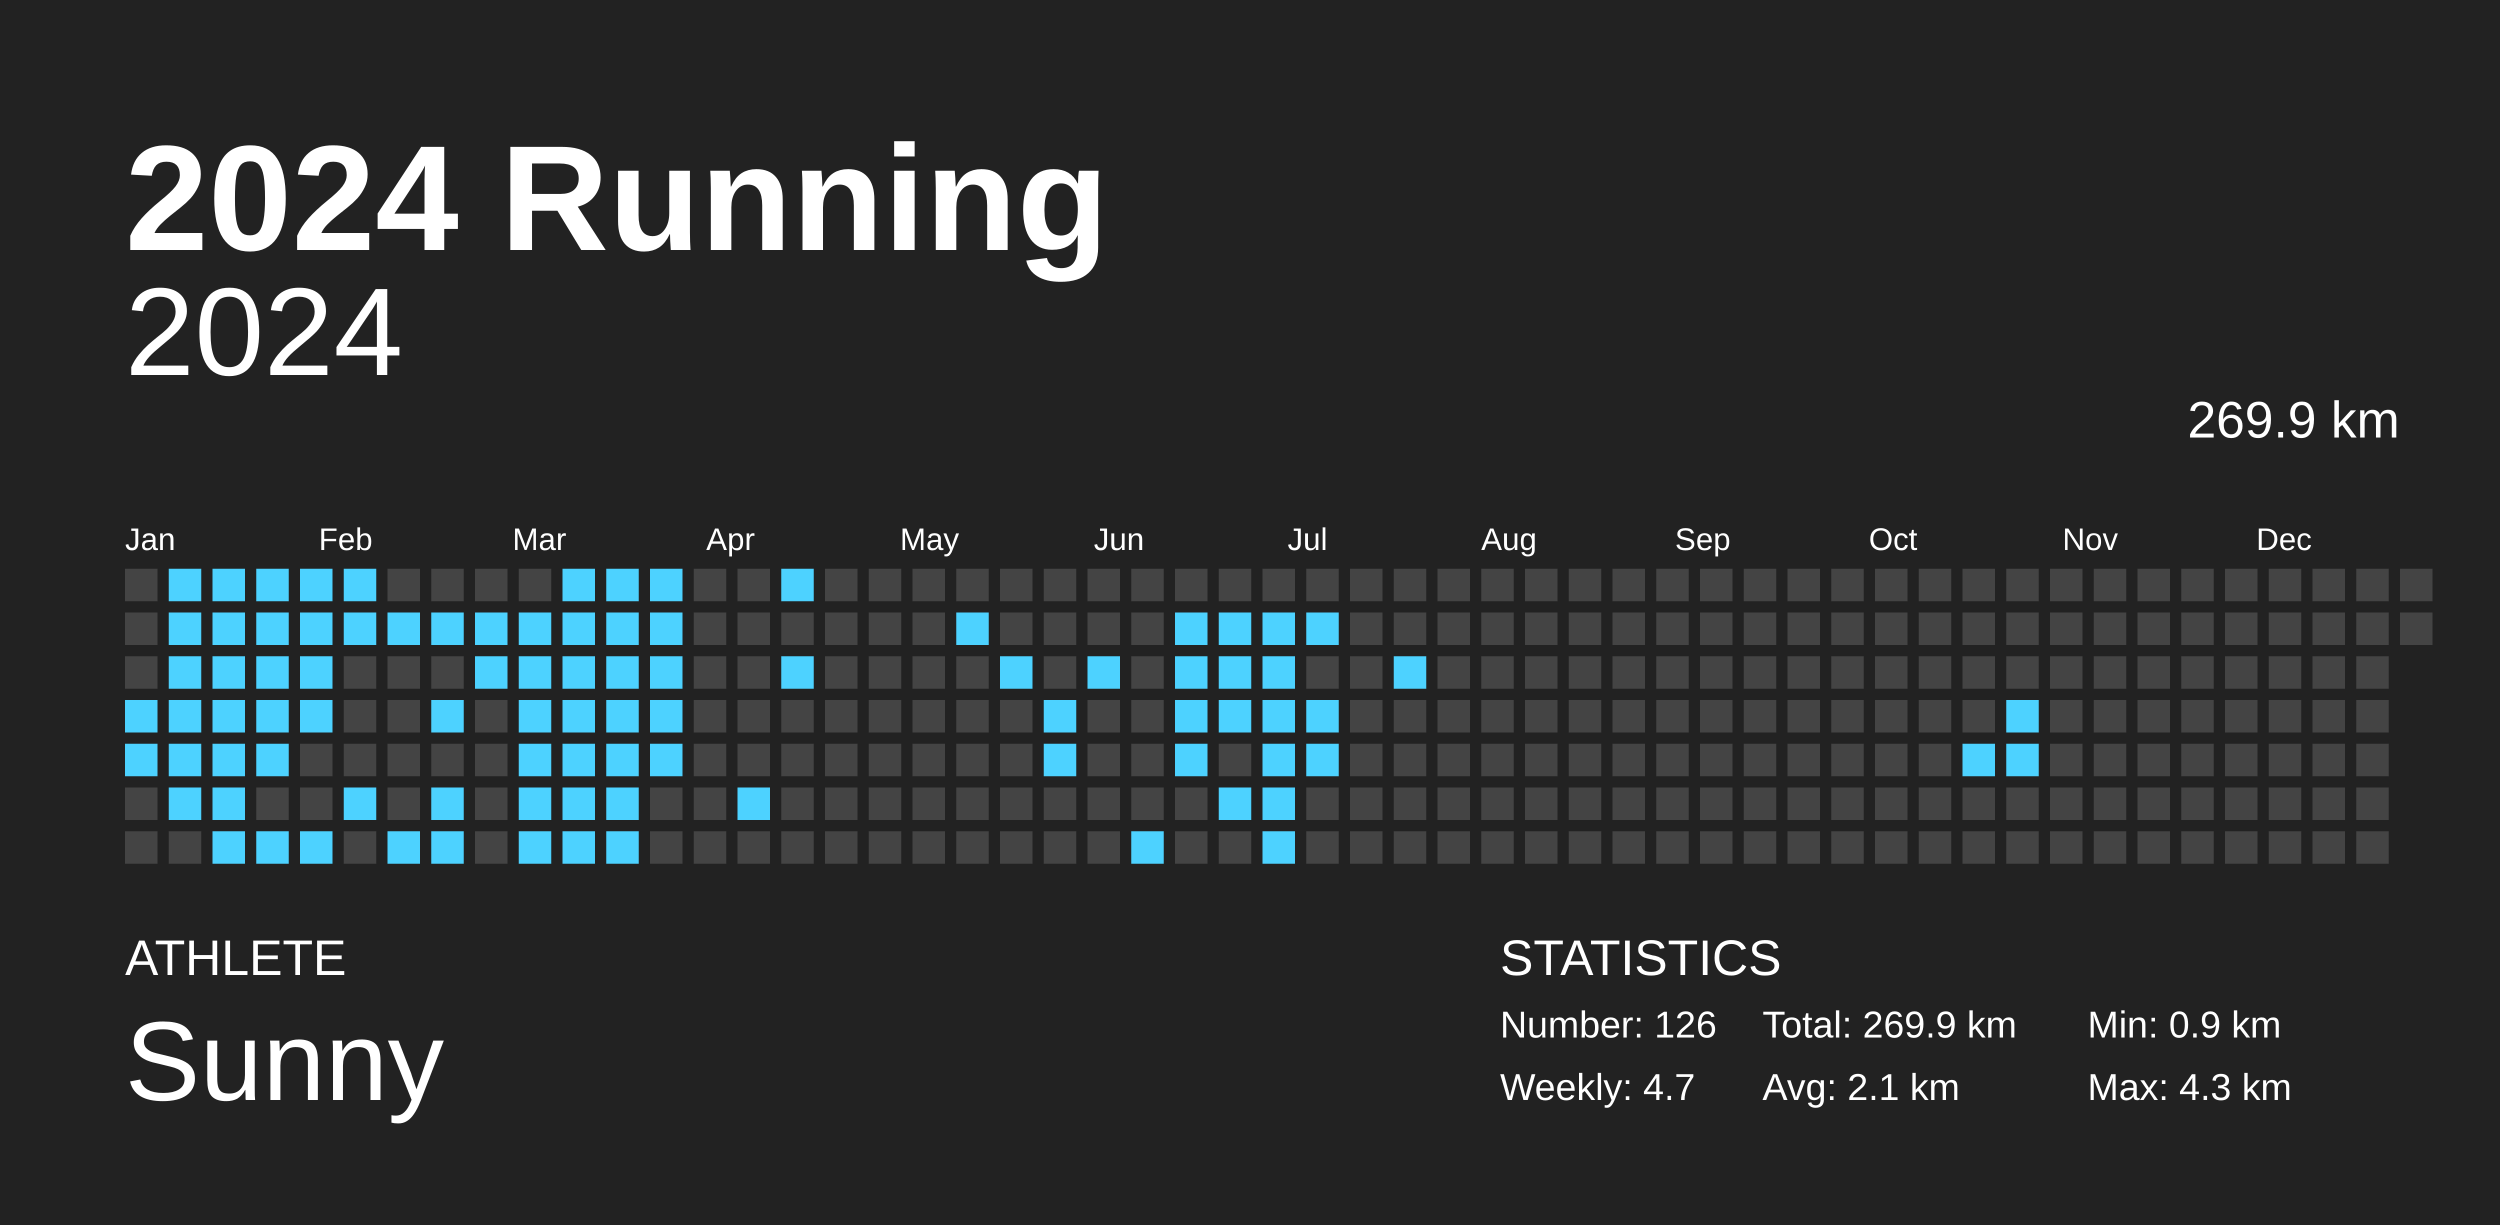
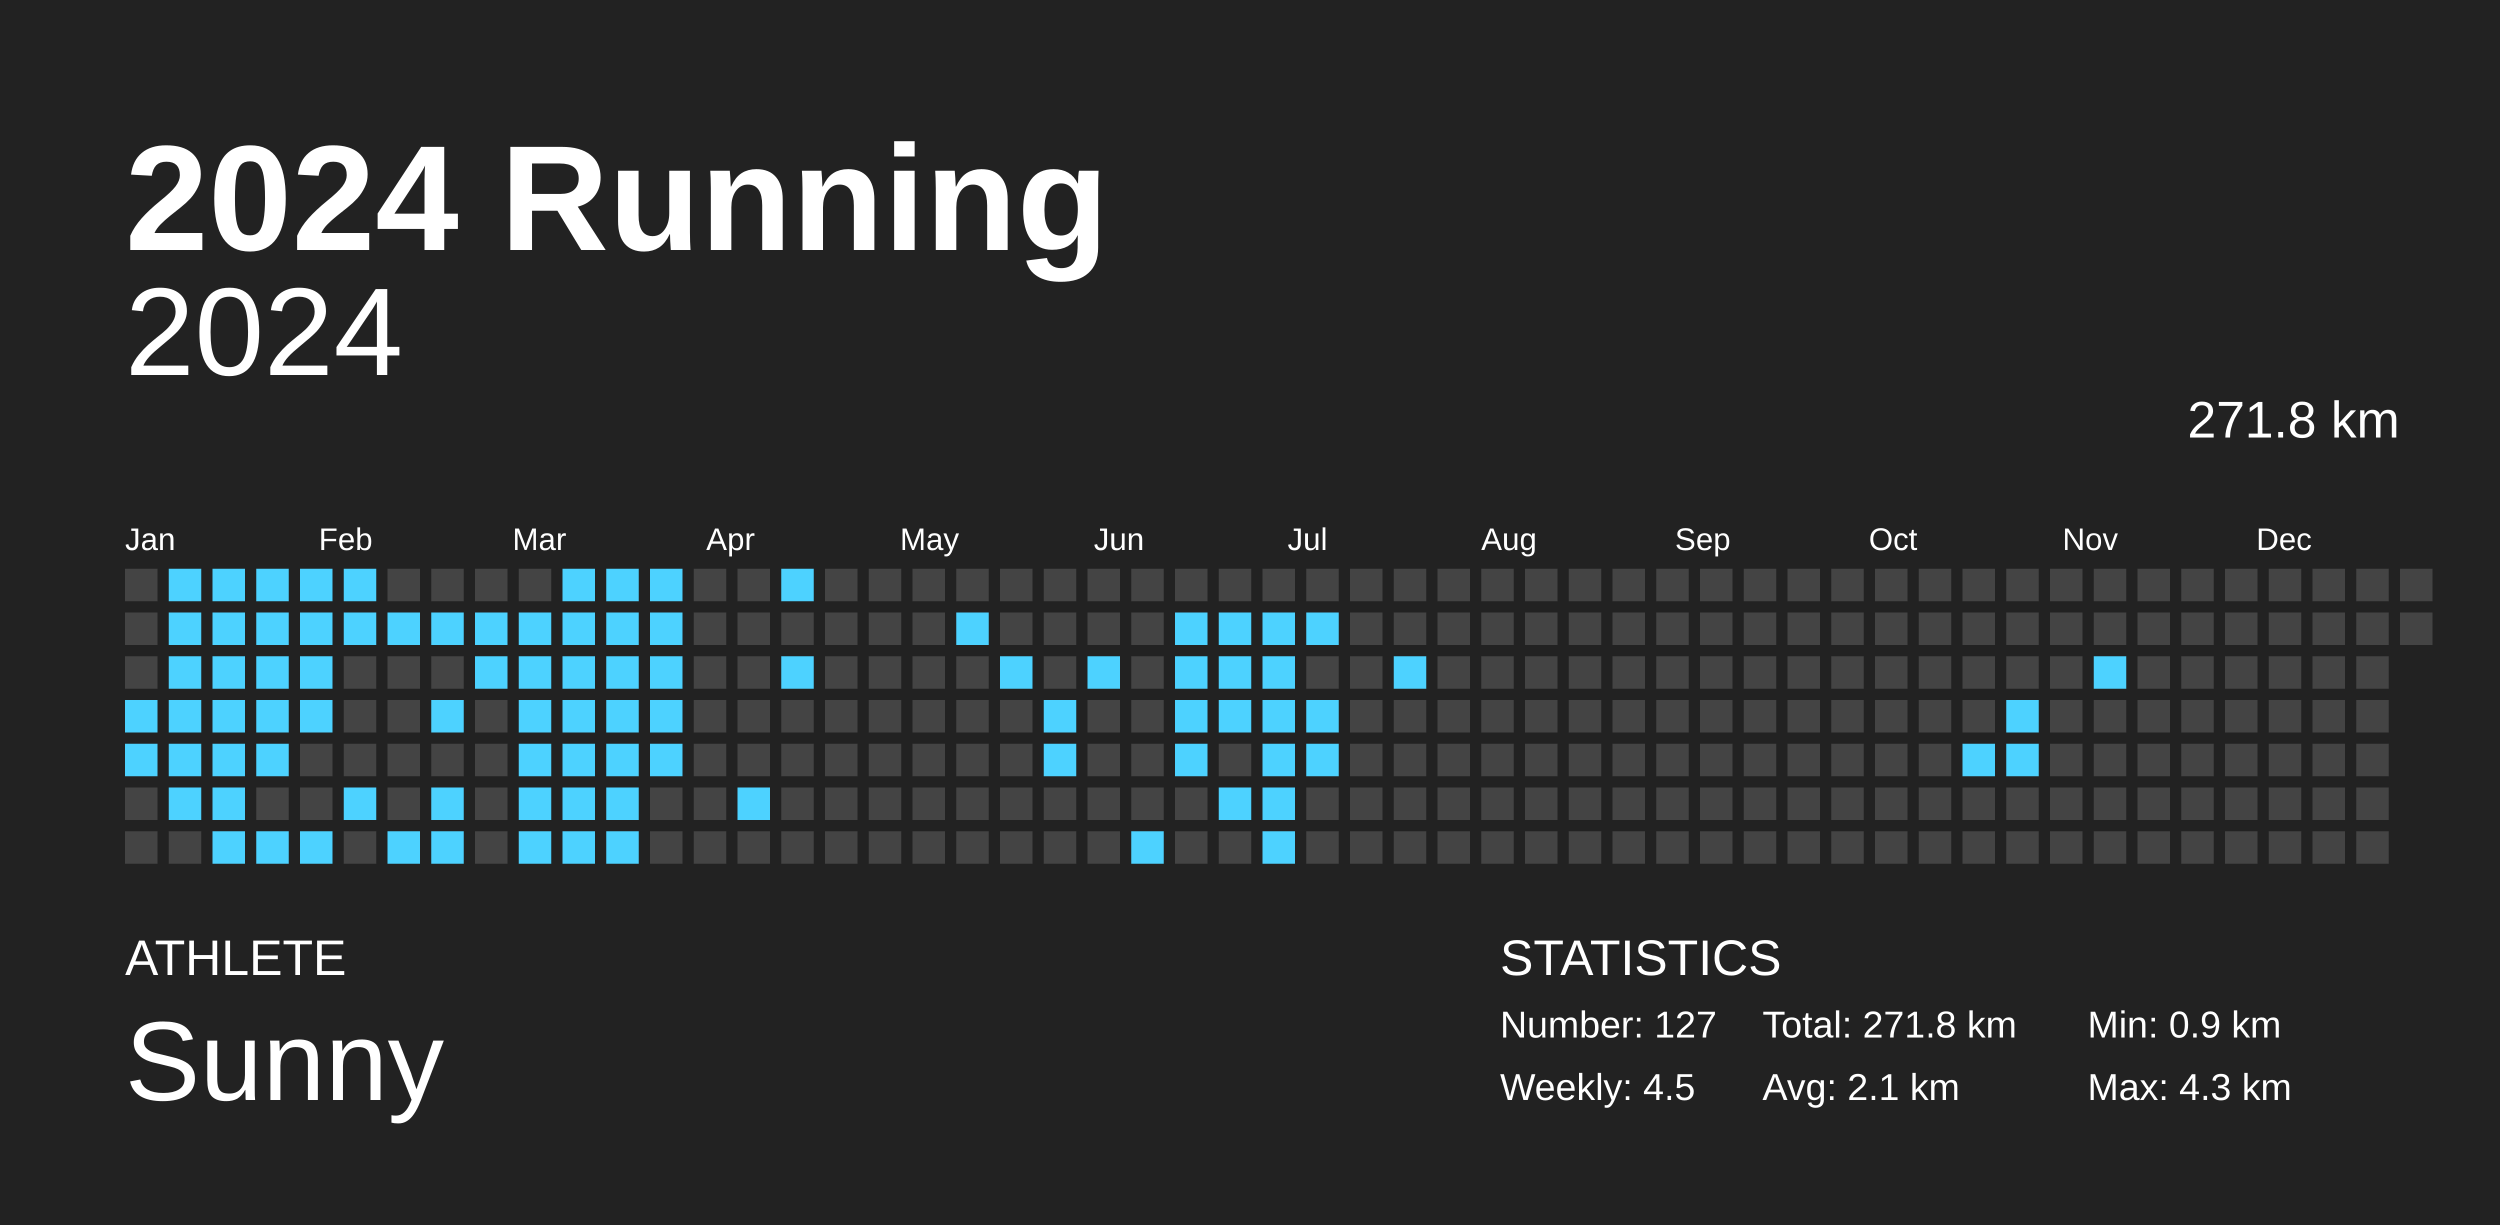
<svg xmlns="http://www.w3.org/2000/svg" baseProfile="full" height="98mm" version="1.1" viewBox="0,0,200,98" width="200mm">
  <defs />
  <rect fill="#222222" height="98" width="200" x="0" y="0" />
  <text fill="#FFFFFF" style="font-size:12px; font-family:Arial; font-weight:bold;" x="10" y="20">2024 Running</text>
  <text fill="#FFFFFF" style="font-size:4px; font-family:Arial" x="10" y="78">ATHLETE</text>
  <text fill="#FFFFFF" style="font-size:9px; font-family:Arial" x="10" y="88">Sunny</text>
  <text fill="#FFFFFF" style="font-size:4px; font-family:Arial" x="120" y="78">STATISTICS</text>
-   <text fill="#FFFFFF" style="font-size:3px; font-family:Arial" x="120" y="83">Number: 126</text>
-   <text fill="#FFFFFF" style="font-size:3px; font-family:Arial" x="120" y="88">Weekly: 4.7</text>
-   <text fill="#FFFFFF" style="font-size:3px; font-family:Arial" x="141" y="83">Total: 269.9 km</text>
+   <text fill="#FFFFFF" style="font-size:3px; font-family:Arial" x="120" y="83">Number: 127</text>
+   <text fill="#FFFFFF" style="font-size:3px; font-family:Arial" x="120" y="88">Weekly: 4.5</text>
+   <text fill="#FFFFFF" style="font-size:3px; font-family:Arial" x="141" y="83">Total: 271.8 km</text>
  <text fill="#FFFFFF" style="font-size:3px; font-family:Arial" x="141" y="88">Avg: 2.1 km</text>
  <text fill="#FFFFFF" style="font-size:3px; font-family:Arial" x="167" y="83">Min: 0.9 km</text>
  <text fill="#FFFFFF" style="font-size:3px; font-family:Arial" x="167" y="88">Max: 4.3 km</text>
  <text alignment-baseline="hanging" fill="#FFFFFF" style="font-size:10.0px; font-family:Arial;" x="10" y="30">2024</text>
-   <text alignment-baseline="hanging" fill="#FFFFFF" style="font-size:4.125px; font-family:Arial;" x="175" y="35">269.9 km</text>
+   <text alignment-baseline="hanging" fill="#FFFFFF" style="font-size:4.125px; font-family:Arial;" x="175" y="35">271.8 km</text>
  <text fill="#FFFFFF" style="font-size:2.5px; font-family:Arial" x="10.0" y="44">Jan</text>
  <text fill="#FFFFFF" style="font-size:2.5px; font-family:Arial" x="25.5" y="44">Feb</text>
  <text fill="#FFFFFF" style="font-size:2.5px; font-family:Arial" x="41.0" y="44">Mar</text>
  <text fill="#FFFFFF" style="font-size:2.5px; font-family:Arial" x="56.5" y="44">Apr</text>
  <text fill="#FFFFFF" style="font-size:2.5px; font-family:Arial" x="72.0" y="44">May</text>
  <text fill="#FFFFFF" style="font-size:2.5px; font-family:Arial" x="87.5" y="44">Jun</text>
  <text fill="#FFFFFF" style="font-size:2.5px; font-family:Arial" x="103.0" y="44">Jul</text>
  <text fill="#FFFFFF" style="font-size:2.5px; font-family:Arial" x="118.5" y="44">Aug</text>
  <text fill="#FFFFFF" style="font-size:2.5px; font-family:Arial" x="134.0" y="44">Sep</text>
  <text fill="#FFFFFF" style="font-size:2.5px; font-family:Arial" x="149.5" y="44">Oct</text>
  <text fill="#FFFFFF" style="font-size:2.5px; font-family:Arial" x="165.0" y="44">Nov</text>
  <text fill="#FFFFFF" style="font-size:2.5px; font-family:Arial" x="180.5" y="44">Dec</text>
  <rect fill="#444444" height="2.6" width="2.6" x="10.0" y="45.5" />
  <rect fill="#444444" height="2.6" width="2.6" x="10.0" y="49.0" />
  <rect fill="#444444" height="2.6" width="2.6" x="10.0" y="52.5" />
  <rect fill="#4dd2ff" height="2.6" width="2.6" x="10.0" y="56.0" />
  <rect fill="#4dd2ff" height="2.6" width="2.6" x="10.0" y="59.5" />
  <rect fill="#444444" height="2.6" width="2.6" x="10.0" y="63.0" />
  <rect fill="#444444" height="2.6" width="2.6" x="10.0" y="66.5" />
  <rect fill="#4dd2ff" height="2.6" width="2.6" x="13.5" y="45.5" />
  <rect fill="#4dd2ff" height="2.6" width="2.6" x="13.5" y="49.0" />
  <rect fill="#4dd2ff" height="2.6" width="2.6" x="13.5" y="52.5" />
  <rect fill="#4dd2ff" height="2.6" width="2.6" x="13.5" y="56.0" />
  <rect fill="#4dd2ff" height="2.6" width="2.6" x="13.5" y="59.5" />
  <rect fill="#4dd2ff" height="2.6" width="2.6" x="13.5" y="63.0" />
  <rect fill="#444444" height="2.6" width="2.6" x="13.5" y="66.5" />
  <rect fill="#4dd2ff" height="2.6" width="2.6" x="17.0" y="45.5" />
  <rect fill="#4dd2ff" height="2.6" width="2.6" x="17.0" y="49.0" />
  <rect fill="#4dd2ff" height="2.6" width="2.6" x="17.0" y="52.5" />
  <rect fill="#4dd2ff" height="2.6" width="2.6" x="17.0" y="56.0" />
  <rect fill="#4dd2ff" height="2.6" width="2.6" x="17.0" y="59.5" />
  <rect fill="#4dd2ff" height="2.6" width="2.6" x="17.0" y="63.0" />
  <rect fill="#4dd2ff" height="2.6" width="2.6" x="17.0" y="66.5" />
  <rect fill="#4dd2ff" height="2.6" width="2.6" x="20.5" y="45.5" />
  <rect fill="#4dd2ff" height="2.6" width="2.6" x="20.5" y="49.0" />
  <rect fill="#4dd2ff" height="2.6" width="2.6" x="20.5" y="52.5" />
  <rect fill="#4dd2ff" height="2.6" width="2.6" x="20.5" y="56.0" />
  <rect fill="#4dd2ff" height="2.6" width="2.6" x="20.5" y="59.5" />
  <rect fill="#444444" height="2.6" width="2.6" x="20.5" y="63.0" />
  <rect fill="#4dd2ff" height="2.6" width="2.6" x="20.5" y="66.5" />
  <rect fill="#4dd2ff" height="2.6" width="2.6" x="24.0" y="45.5" />
  <rect fill="#4dd2ff" height="2.6" width="2.6" x="24.0" y="49.0" />
  <rect fill="#4dd2ff" height="2.6" width="2.6" x="24.0" y="52.5" />
  <rect fill="#4dd2ff" height="2.6" width="2.6" x="24.0" y="56.0" />
  <rect fill="#444444" height="2.6" width="2.6" x="24.0" y="59.5" />
  <rect fill="#444444" height="2.6" width="2.6" x="24.0" y="63.0" />
  <rect fill="#4dd2ff" height="2.6" width="2.6" x="24.0" y="66.5" />
  <rect fill="#4dd2ff" height="2.6" width="2.6" x="27.5" y="45.5" />
  <rect fill="#4dd2ff" height="2.6" width="2.6" x="27.5" y="49.0" />
  <rect fill="#444444" height="2.6" width="2.6" x="27.5" y="52.5" />
  <rect fill="#444444" height="2.6" width="2.6" x="27.5" y="56.0" />
  <rect fill="#444444" height="2.6" width="2.6" x="27.5" y="59.5" />
  <rect fill="#4dd2ff" height="2.6" width="2.6" x="27.5" y="63.0" />
  <rect fill="#444444" height="2.6" width="2.6" x="27.5" y="66.5" />
  <rect fill="#444444" height="2.6" width="2.6" x="31.0" y="45.5" />
  <rect fill="#4dd2ff" height="2.6" width="2.6" x="31.0" y="49.0" />
  <rect fill="#444444" height="2.6" width="2.6" x="31.0" y="52.5" />
  <rect fill="#444444" height="2.6" width="2.6" x="31.0" y="56.0" />
  <rect fill="#444444" height="2.6" width="2.6" x="31.0" y="59.5" />
  <rect fill="#444444" height="2.6" width="2.6" x="31.0" y="63.0" />
  <rect fill="#4dd2ff" height="2.6" width="2.6" x="31.0" y="66.5" />
  <rect fill="#444444" height="2.6" width="2.6" x="34.5" y="45.5" />
  <rect fill="#4dd2ff" height="2.6" width="2.6" x="34.5" y="49.0" />
  <rect fill="#444444" height="2.6" width="2.6" x="34.5" y="52.5" />
  <rect fill="#4dd2ff" height="2.6" width="2.6" x="34.5" y="56.0" />
  <rect fill="#444444" height="2.6" width="2.6" x="34.5" y="59.5" />
  <rect fill="#4dd2ff" height="2.6" width="2.6" x="34.5" y="63.0" />
  <rect fill="#4dd2ff" height="2.6" width="2.6" x="34.5" y="66.5" />
  <rect fill="#444444" height="2.6" width="2.6" x="38.0" y="45.5" />
  <rect fill="#4dd2ff" height="2.6" width="2.6" x="38.0" y="49.0" />
  <rect fill="#4dd2ff" height="2.6" width="2.6" x="38.0" y="52.5" />
  <rect fill="#444444" height="2.6" width="2.6" x="38.0" y="56.0" />
  <rect fill="#444444" height="2.6" width="2.6" x="38.0" y="59.5" />
  <rect fill="#444444" height="2.6" width="2.6" x="38.0" y="63.0" />
  <rect fill="#444444" height="2.6" width="2.6" x="38.0" y="66.5" />
  <rect fill="#444444" height="2.6" width="2.6" x="41.5" y="45.5" />
  <rect fill="#4dd2ff" height="2.6" width="2.6" x="41.5" y="49.0" />
  <rect fill="#4dd2ff" height="2.6" width="2.6" x="41.5" y="52.5" />
  <rect fill="#4dd2ff" height="2.6" width="2.6" x="41.5" y="56.0" />
  <rect fill="#4dd2ff" height="2.6" width="2.6" x="41.5" y="59.5" />
  <rect fill="#4dd2ff" height="2.6" width="2.6" x="41.5" y="63.0" />
  <rect fill="#4dd2ff" height="2.6" width="2.6" x="41.5" y="66.5" />
  <rect fill="#4dd2ff" height="2.6" width="2.6" x="45.0" y="45.5" />
  <rect fill="#4dd2ff" height="2.6" width="2.6" x="45.0" y="49.0" />
  <rect fill="#4dd2ff" height="2.6" width="2.6" x="45.0" y="52.5" />
  <rect fill="#4dd2ff" height="2.6" width="2.6" x="45.0" y="56.0" />
  <rect fill="#4dd2ff" height="2.6" width="2.6" x="45.0" y="59.5" />
  <rect fill="#4dd2ff" height="2.6" width="2.6" x="45.0" y="63.0" />
  <rect fill="#4dd2ff" height="2.6" width="2.6" x="45.0" y="66.5" />
  <rect fill="#4dd2ff" height="2.6" width="2.6" x="48.5" y="45.5" />
  <rect fill="#4dd2ff" height="2.6" width="2.6" x="48.5" y="49.0" />
  <rect fill="#4dd2ff" height="2.6" width="2.6" x="48.5" y="52.5" />
  <rect fill="#4dd2ff" height="2.6" width="2.6" x="48.5" y="56.0" />
  <rect fill="#4dd2ff" height="2.6" width="2.6" x="48.5" y="59.5" />
  <rect fill="#4dd2ff" height="2.6" width="2.6" x="48.5" y="63.0" />
  <rect fill="#4dd2ff" height="2.6" width="2.6" x="48.5" y="66.5" />
  <rect fill="#4dd2ff" height="2.6" width="2.6" x="52.0" y="45.5" />
  <rect fill="#4dd2ff" height="2.6" width="2.6" x="52.0" y="49.0" />
  <rect fill="#4dd2ff" height="2.6" width="2.6" x="52.0" y="52.5" />
  <rect fill="#4dd2ff" height="2.6" width="2.6" x="52.0" y="56.0" />
  <rect fill="#4dd2ff" height="2.6" width="2.6" x="52.0" y="59.5" />
  <rect fill="#444444" height="2.6" width="2.6" x="52.0" y="63.0" />
  <rect fill="#444444" height="2.6" width="2.6" x="52.0" y="66.5" />
  <rect fill="#444444" height="2.6" width="2.6" x="55.5" y="45.5" />
  <rect fill="#444444" height="2.6" width="2.6" x="55.5" y="49.0" />
  <rect fill="#444444" height="2.6" width="2.6" x="55.5" y="52.5" />
  <rect fill="#444444" height="2.6" width="2.6" x="55.5" y="56.0" />
  <rect fill="#444444" height="2.6" width="2.6" x="55.5" y="59.5" />
  <rect fill="#444444" height="2.6" width="2.6" x="55.5" y="63.0" />
  <rect fill="#444444" height="2.6" width="2.6" x="55.5" y="66.5" />
  <rect fill="#444444" height="2.6" width="2.6" x="59.0" y="45.5" />
  <rect fill="#444444" height="2.6" width="2.6" x="59.0" y="49.0" />
  <rect fill="#444444" height="2.6" width="2.6" x="59.0" y="52.5" />
  <rect fill="#444444" height="2.6" width="2.6" x="59.0" y="56.0" />
  <rect fill="#444444" height="2.6" width="2.6" x="59.0" y="59.5" />
  <rect fill="#4dd2ff" height="2.6" width="2.6" x="59.0" y="63.0" />
  <rect fill="#444444" height="2.6" width="2.6" x="59.0" y="66.5" />
  <rect fill="#4dd2ff" height="2.6" width="2.6" x="62.5" y="45.5" />
  <rect fill="#444444" height="2.6" width="2.6" x="62.5" y="49.0" />
  <rect fill="#4dd2ff" height="2.6" width="2.6" x="62.5" y="52.5" />
  <rect fill="#444444" height="2.6" width="2.6" x="62.5" y="56.0" />
  <rect fill="#444444" height="2.6" width="2.6" x="62.5" y="59.5" />
  <rect fill="#444444" height="2.6" width="2.6" x="62.5" y="63.0" />
  <rect fill="#444444" height="2.6" width="2.6" x="62.5" y="66.5" />
  <rect fill="#444444" height="2.6" width="2.6" x="66.0" y="45.5" />
  <rect fill="#444444" height="2.6" width="2.6" x="66.0" y="49.0" />
  <rect fill="#444444" height="2.6" width="2.6" x="66.0" y="52.5" />
  <rect fill="#444444" height="2.6" width="2.6" x="66.0" y="56.0" />
  <rect fill="#444444" height="2.6" width="2.6" x="66.0" y="59.5" />
  <rect fill="#444444" height="2.6" width="2.6" x="66.0" y="63.0" />
  <rect fill="#444444" height="2.6" width="2.6" x="66.0" y="66.5" />
  <rect fill="#444444" height="2.6" width="2.6" x="69.5" y="45.5" />
  <rect fill="#444444" height="2.6" width="2.6" x="69.5" y="49.0" />
  <rect fill="#444444" height="2.6" width="2.6" x="69.5" y="52.5" />
  <rect fill="#444444" height="2.6" width="2.6" x="69.5" y="56.0" />
  <rect fill="#444444" height="2.6" width="2.6" x="69.5" y="59.5" />
  <rect fill="#444444" height="2.6" width="2.6" x="69.5" y="63.0" />
  <rect fill="#444444" height="2.6" width="2.6" x="69.5" y="66.5" />
  <rect fill="#444444" height="2.6" width="2.6" x="73.0" y="45.5" />
  <rect fill="#444444" height="2.6" width="2.6" x="73.0" y="49.0" />
  <rect fill="#444444" height="2.6" width="2.6" x="73.0" y="52.5" />
  <rect fill="#444444" height="2.6" width="2.6" x="73.0" y="56.0" />
  <rect fill="#444444" height="2.6" width="2.6" x="73.0" y="59.5" />
  <rect fill="#444444" height="2.6" width="2.6" x="73.0" y="63.0" />
  <rect fill="#444444" height="2.6" width="2.6" x="73.0" y="66.5" />
  <rect fill="#444444" height="2.6" width="2.6" x="76.5" y="45.5" />
  <rect fill="#4dd2ff" height="2.6" width="2.6" x="76.5" y="49.0" />
  <rect fill="#444444" height="2.6" width="2.6" x="76.5" y="52.5" />
  <rect fill="#444444" height="2.6" width="2.6" x="76.5" y="56.0" />
  <rect fill="#444444" height="2.6" width="2.6" x="76.5" y="59.5" />
  <rect fill="#444444" height="2.6" width="2.6" x="76.5" y="63.0" />
  <rect fill="#444444" height="2.6" width="2.6" x="76.5" y="66.5" />
  <rect fill="#444444" height="2.6" width="2.6" x="80.0" y="45.5" />
  <rect fill="#444444" height="2.6" width="2.6" x="80.0" y="49.0" />
  <rect fill="#4dd2ff" height="2.6" width="2.6" x="80.0" y="52.5" />
  <rect fill="#444444" height="2.6" width="2.6" x="80.0" y="56.0" />
  <rect fill="#444444" height="2.6" width="2.6" x="80.0" y="59.5" />
  <rect fill="#444444" height="2.6" width="2.6" x="80.0" y="63.0" />
  <rect fill="#444444" height="2.6" width="2.6" x="80.0" y="66.5" />
  <rect fill="#444444" height="2.6" width="2.6" x="83.5" y="45.5" />
  <rect fill="#444444" height="2.6" width="2.6" x="83.5" y="49.0" />
  <rect fill="#444444" height="2.6" width="2.6" x="83.5" y="52.5" />
  <rect fill="#4dd2ff" height="2.6" width="2.6" x="83.5" y="56.0" />
  <rect fill="#4dd2ff" height="2.6" width="2.6" x="83.5" y="59.5" />
  <rect fill="#444444" height="2.6" width="2.6" x="83.5" y="63.0" />
  <rect fill="#444444" height="2.6" width="2.6" x="83.5" y="66.5" />
  <rect fill="#444444" height="2.6" width="2.6" x="87.0" y="45.5" />
  <rect fill="#444444" height="2.6" width="2.6" x="87.0" y="49.0" />
  <rect fill="#4dd2ff" height="2.6" width="2.6" x="87.0" y="52.5" />
  <rect fill="#444444" height="2.6" width="2.6" x="87.0" y="56.0" />
  <rect fill="#444444" height="2.6" width="2.6" x="87.0" y="59.5" />
  <rect fill="#444444" height="2.6" width="2.6" x="87.0" y="63.0" />
  <rect fill="#444444" height="2.6" width="2.6" x="87.0" y="66.5" />
  <rect fill="#444444" height="2.6" width="2.6" x="90.5" y="45.5" />
  <rect fill="#444444" height="2.6" width="2.6" x="90.5" y="49.0" />
  <rect fill="#444444" height="2.6" width="2.6" x="90.5" y="52.5" />
  <rect fill="#444444" height="2.6" width="2.6" x="90.5" y="56.0" />
  <rect fill="#444444" height="2.6" width="2.6" x="90.5" y="59.5" />
  <rect fill="#444444" height="2.6" width="2.6" x="90.5" y="63.0" />
  <rect fill="#4dd2ff" height="2.6" width="2.6" x="90.5" y="66.5" />
  <rect fill="#444444" height="2.6" width="2.6" x="94.0" y="45.5" />
  <rect fill="#4dd2ff" height="2.6" width="2.6" x="94.0" y="49.0" />
  <rect fill="#4dd2ff" height="2.6" width="2.6" x="94.0" y="52.5" />
  <rect fill="#4dd2ff" height="2.6" width="2.6" x="94.0" y="56.0" />
  <rect fill="#4dd2ff" height="2.6" width="2.6" x="94.0" y="59.5" />
  <rect fill="#444444" height="2.6" width="2.6" x="94.0" y="63.0" />
  <rect fill="#444444" height="2.6" width="2.6" x="94.0" y="66.5" />
  <rect fill="#444444" height="2.6" width="2.6" x="97.5" y="45.5" />
  <rect fill="#4dd2ff" height="2.6" width="2.6" x="97.5" y="49.0" />
  <rect fill="#4dd2ff" height="2.6" width="2.6" x="97.5" y="52.5" />
  <rect fill="#4dd2ff" height="2.6" width="2.6" x="97.5" y="56.0" />
  <rect fill="#444444" height="2.6" width="2.6" x="97.5" y="59.5" />
  <rect fill="#4dd2ff" height="2.6" width="2.6" x="97.5" y="63.0" />
  <rect fill="#444444" height="2.6" width="2.6" x="97.5" y="66.5" />
  <rect fill="#444444" height="2.6" width="2.6" x="101.0" y="45.5" />
  <rect fill="#4dd2ff" height="2.6" width="2.6" x="101.0" y="49.0" />
  <rect fill="#4dd2ff" height="2.6" width="2.6" x="101.0" y="52.5" />
  <rect fill="#4dd2ff" height="2.6" width="2.6" x="101.0" y="56.0" />
  <rect fill="#4dd2ff" height="2.6" width="2.6" x="101.0" y="59.5" />
  <rect fill="#4dd2ff" height="2.6" width="2.6" x="101.0" y="63.0" />
  <rect fill="#4dd2ff" height="2.6" width="2.6" x="101.0" y="66.5" />
  <rect fill="#444444" height="2.6" width="2.6" x="104.5" y="45.5" />
  <rect fill="#4dd2ff" height="2.6" width="2.6" x="104.5" y="49.0" />
  <rect fill="#444444" height="2.6" width="2.6" x="104.5" y="52.5" />
  <rect fill="#4dd2ff" height="2.6" width="2.6" x="104.5" y="56.0" />
  <rect fill="#4dd2ff" height="2.6" width="2.6" x="104.5" y="59.5" />
  <rect fill="#444444" height="2.6" width="2.6" x="104.5" y="63.0" />
  <rect fill="#444444" height="2.6" width="2.6" x="104.5" y="66.5" />
  <rect fill="#444444" height="2.6" width="2.6" x="108.0" y="45.5" />
  <rect fill="#444444" height="2.6" width="2.6" x="108.0" y="49.0" />
  <rect fill="#444444" height="2.6" width="2.6" x="108.0" y="52.5" />
  <rect fill="#444444" height="2.6" width="2.6" x="108.0" y="56.0" />
  <rect fill="#444444" height="2.6" width="2.6" x="108.0" y="59.5" />
  <rect fill="#444444" height="2.6" width="2.6" x="108.0" y="63.0" />
  <rect fill="#444444" height="2.6" width="2.6" x="108.0" y="66.5" />
  <rect fill="#444444" height="2.6" width="2.6" x="111.5" y="45.5" />
  <rect fill="#444444" height="2.6" width="2.6" x="111.5" y="49.0" />
  <rect fill="#4dd2ff" height="2.6" width="2.6" x="111.5" y="52.5" />
  <rect fill="#444444" height="2.6" width="2.6" x="111.5" y="56.0" />
  <rect fill="#444444" height="2.6" width="2.6" x="111.5" y="59.5" />
  <rect fill="#444444" height="2.6" width="2.6" x="111.5" y="63.0" />
  <rect fill="#444444" height="2.6" width="2.6" x="111.5" y="66.5" />
  <rect fill="#444444" height="2.6" width="2.6" x="115.0" y="45.5" />
  <rect fill="#444444" height="2.6" width="2.6" x="115.0" y="49.0" />
  <rect fill="#444444" height="2.6" width="2.6" x="115.0" y="52.5" />
  <rect fill="#444444" height="2.6" width="2.6" x="115.0" y="56.0" />
  <rect fill="#444444" height="2.6" width="2.6" x="115.0" y="59.5" />
  <rect fill="#444444" height="2.6" width="2.6" x="115.0" y="63.0" />
  <rect fill="#444444" height="2.6" width="2.6" x="115.0" y="66.5" />
  <rect fill="#444444" height="2.6" width="2.6" x="118.5" y="45.5" />
  <rect fill="#444444" height="2.6" width="2.6" x="118.5" y="49.0" />
  <rect fill="#444444" height="2.6" width="2.6" x="118.5" y="52.5" />
  <rect fill="#444444" height="2.6" width="2.6" x="118.5" y="56.0" />
  <rect fill="#444444" height="2.6" width="2.6" x="118.5" y="59.5" />
  <rect fill="#444444" height="2.6" width="2.6" x="118.5" y="63.0" />
  <rect fill="#444444" height="2.6" width="2.6" x="118.5" y="66.5" />
  <rect fill="#444444" height="2.6" width="2.6" x="122.0" y="45.5" />
  <rect fill="#444444" height="2.6" width="2.6" x="122.0" y="49.0" />
  <rect fill="#444444" height="2.6" width="2.6" x="122.0" y="52.5" />
  <rect fill="#444444" height="2.6" width="2.6" x="122.0" y="56.0" />
  <rect fill="#444444" height="2.6" width="2.6" x="122.0" y="59.5" />
  <rect fill="#444444" height="2.6" width="2.6" x="122.0" y="63.0" />
  <rect fill="#444444" height="2.6" width="2.6" x="122.0" y="66.5" />
  <rect fill="#444444" height="2.6" width="2.6" x="125.5" y="45.5" />
  <rect fill="#444444" height="2.6" width="2.6" x="125.5" y="49.0" />
  <rect fill="#444444" height="2.6" width="2.6" x="125.5" y="52.5" />
  <rect fill="#444444" height="2.6" width="2.6" x="125.5" y="56.0" />
  <rect fill="#444444" height="2.6" width="2.6" x="125.5" y="59.5" />
  <rect fill="#444444" height="2.6" width="2.6" x="125.5" y="63.0" />
  <rect fill="#444444" height="2.6" width="2.6" x="125.5" y="66.5" />
  <rect fill="#444444" height="2.6" width="2.6" x="129.0" y="45.5" />
  <rect fill="#444444" height="2.6" width="2.6" x="129.0" y="49.0" />
  <rect fill="#444444" height="2.6" width="2.6" x="129.0" y="52.5" />
  <rect fill="#444444" height="2.6" width="2.6" x="129.0" y="56.0" />
  <rect fill="#444444" height="2.6" width="2.6" x="129.0" y="59.5" />
  <rect fill="#444444" height="2.6" width="2.6" x="129.0" y="63.0" />
  <rect fill="#444444" height="2.6" width="2.6" x="129.0" y="66.5" />
  <rect fill="#444444" height="2.6" width="2.6" x="132.5" y="45.5" />
  <rect fill="#444444" height="2.6" width="2.6" x="132.5" y="49.0" />
  <rect fill="#444444" height="2.6" width="2.6" x="132.5" y="52.5" />
  <rect fill="#444444" height="2.6" width="2.6" x="132.5" y="56.0" />
  <rect fill="#444444" height="2.6" width="2.6" x="132.5" y="59.5" />
  <rect fill="#444444" height="2.6" width="2.6" x="132.5" y="63.0" />
  <rect fill="#444444" height="2.6" width="2.6" x="132.5" y="66.5" />
  <rect fill="#444444" height="2.6" width="2.6" x="136.0" y="45.5" />
  <rect fill="#444444" height="2.6" width="2.6" x="136.0" y="49.0" />
  <rect fill="#444444" height="2.6" width="2.6" x="136.0" y="52.5" />
  <rect fill="#444444" height="2.6" width="2.6" x="136.0" y="56.0" />
  <rect fill="#444444" height="2.6" width="2.6" x="136.0" y="59.5" />
  <rect fill="#444444" height="2.6" width="2.6" x="136.0" y="63.0" />
  <rect fill="#444444" height="2.6" width="2.6" x="136.0" y="66.5" />
  <rect fill="#444444" height="2.6" width="2.6" x="139.5" y="45.5" />
  <rect fill="#444444" height="2.6" width="2.6" x="139.5" y="49.0" />
  <rect fill="#444444" height="2.6" width="2.6" x="139.5" y="52.5" />
  <rect fill="#444444" height="2.6" width="2.6" x="139.5" y="56.0" />
  <rect fill="#444444" height="2.6" width="2.6" x="139.5" y="59.5" />
  <rect fill="#444444" height="2.6" width="2.6" x="139.5" y="63.0" />
  <rect fill="#444444" height="2.6" width="2.6" x="139.5" y="66.5" />
  <rect fill="#444444" height="2.6" width="2.6" x="143.0" y="45.5" />
  <rect fill="#444444" height="2.6" width="2.6" x="143.0" y="49.0" />
  <rect fill="#444444" height="2.6" width="2.6" x="143.0" y="52.5" />
  <rect fill="#444444" height="2.6" width="2.6" x="143.0" y="56.0" />
  <rect fill="#444444" height="2.6" width="2.6" x="143.0" y="59.5" />
  <rect fill="#444444" height="2.6" width="2.6" x="143.0" y="63.0" />
  <rect fill="#444444" height="2.6" width="2.6" x="143.0" y="66.5" />
  <rect fill="#444444" height="2.6" width="2.6" x="146.5" y="45.5" />
  <rect fill="#444444" height="2.6" width="2.6" x="146.5" y="49.0" />
  <rect fill="#444444" height="2.6" width="2.6" x="146.5" y="52.5" />
  <rect fill="#444444" height="2.6" width="2.6" x="146.5" y="56.0" />
  <rect fill="#444444" height="2.6" width="2.6" x="146.5" y="59.5" />
  <rect fill="#444444" height="2.6" width="2.6" x="146.5" y="63.0" />
  <rect fill="#444444" height="2.6" width="2.6" x="146.5" y="66.5" />
  <rect fill="#444444" height="2.6" width="2.6" x="150.0" y="45.5" />
  <rect fill="#444444" height="2.6" width="2.6" x="150.0" y="49.0" />
  <rect fill="#444444" height="2.6" width="2.6" x="150.0" y="52.5" />
  <rect fill="#444444" height="2.6" width="2.6" x="150.0" y="56.0" />
  <rect fill="#444444" height="2.6" width="2.6" x="150.0" y="59.5" />
  <rect fill="#444444" height="2.6" width="2.6" x="150.0" y="63.0" />
  <rect fill="#444444" height="2.6" width="2.6" x="150.0" y="66.5" />
  <rect fill="#444444" height="2.6" width="2.6" x="153.5" y="45.5" />
  <rect fill="#444444" height="2.6" width="2.6" x="153.5" y="49.0" />
  <rect fill="#444444" height="2.6" width="2.6" x="153.5" y="52.5" />
  <rect fill="#444444" height="2.6" width="2.6" x="153.5" y="56.0" />
  <rect fill="#444444" height="2.6" width="2.6" x="153.5" y="59.5" />
  <rect fill="#444444" height="2.6" width="2.6" x="153.5" y="63.0" />
  <rect fill="#444444" height="2.6" width="2.6" x="153.5" y="66.5" />
  <rect fill="#444444" height="2.6" width="2.6" x="157.0" y="45.5" />
  <rect fill="#444444" height="2.6" width="2.6" x="157.0" y="49.0" />
  <rect fill="#444444" height="2.6" width="2.6" x="157.0" y="52.5" />
  <rect fill="#444444" height="2.6" width="2.6" x="157.0" y="56.0" />
  <rect fill="#4dd2ff" height="2.6" width="2.6" x="157.0" y="59.5" />
  <rect fill="#444444" height="2.6" width="2.6" x="157.0" y="63.0" />
  <rect fill="#444444" height="2.6" width="2.6" x="157.0" y="66.5" />
  <rect fill="#444444" height="2.6" width="2.6" x="160.5" y="45.5" />
  <rect fill="#444444" height="2.6" width="2.6" x="160.5" y="49.0" />
  <rect fill="#444444" height="2.6" width="2.6" x="160.5" y="52.5" />
  <rect fill="#4dd2ff" height="2.6" width="2.6" x="160.5" y="56.0" />
  <rect fill="#4dd2ff" height="2.6" width="2.6" x="160.5" y="59.5" />
  <rect fill="#444444" height="2.6" width="2.6" x="160.5" y="63.0" />
  <rect fill="#444444" height="2.6" width="2.6" x="160.5" y="66.5" />
  <rect fill="#444444" height="2.6" width="2.6" x="164.0" y="45.5" />
  <rect fill="#444444" height="2.6" width="2.6" x="164.0" y="49.0" />
  <rect fill="#444444" height="2.6" width="2.6" x="164.0" y="52.5" />
  <rect fill="#444444" height="2.6" width="2.6" x="164.0" y="56.0" />
  <rect fill="#444444" height="2.6" width="2.6" x="164.0" y="59.5" />
  <rect fill="#444444" height="2.6" width="2.6" x="164.0" y="63.0" />
  <rect fill="#444444" height="2.6" width="2.6" x="164.0" y="66.5" />
  <rect fill="#444444" height="2.6" width="2.6" x="167.5" y="45.5" />
  <rect fill="#444444" height="2.6" width="2.6" x="167.5" y="49.0" />
-   <rect fill="#444444" height="2.6" width="2.6" x="167.5" y="52.5" />
+   <rect fill="#4dd2ff" height="2.6" width="2.6" x="167.5" y="52.5" />
  <rect fill="#444444" height="2.6" width="2.6" x="167.5" y="56.0" />
  <rect fill="#444444" height="2.6" width="2.6" x="167.5" y="59.5" />
  <rect fill="#444444" height="2.6" width="2.6" x="167.5" y="63.0" />
  <rect fill="#444444" height="2.6" width="2.6" x="167.5" y="66.5" />
  <rect fill="#444444" height="2.6" width="2.6" x="171.0" y="45.5" />
  <rect fill="#444444" height="2.6" width="2.6" x="171.0" y="49.0" />
  <rect fill="#444444" height="2.6" width="2.6" x="171.0" y="52.5" />
  <rect fill="#444444" height="2.6" width="2.6" x="171.0" y="56.0" />
  <rect fill="#444444" height="2.6" width="2.6" x="171.0" y="59.5" />
  <rect fill="#444444" height="2.6" width="2.6" x="171.0" y="63.0" />
  <rect fill="#444444" height="2.6" width="2.6" x="171.0" y="66.5" />
  <rect fill="#444444" height="2.6" width="2.6" x="174.5" y="45.5" />
  <rect fill="#444444" height="2.6" width="2.6" x="174.5" y="49.0" />
  <rect fill="#444444" height="2.6" width="2.6" x="174.5" y="52.5" />
  <rect fill="#444444" height="2.6" width="2.6" x="174.5" y="56.0" />
  <rect fill="#444444" height="2.6" width="2.6" x="174.5" y="59.5" />
  <rect fill="#444444" height="2.6" width="2.6" x="174.5" y="63.0" />
  <rect fill="#444444" height="2.6" width="2.6" x="174.5" y="66.5" />
  <rect fill="#444444" height="2.6" width="2.6" x="178.0" y="45.5" />
  <rect fill="#444444" height="2.6" width="2.6" x="178.0" y="49.0" />
  <rect fill="#444444" height="2.6" width="2.6" x="178.0" y="52.5" />
  <rect fill="#444444" height="2.6" width="2.6" x="178.0" y="56.0" />
  <rect fill="#444444" height="2.6" width="2.6" x="178.0" y="59.5" />
  <rect fill="#444444" height="2.6" width="2.6" x="178.0" y="63.0" />
  <rect fill="#444444" height="2.6" width="2.6" x="178.0" y="66.5" />
  <rect fill="#444444" height="2.6" width="2.6" x="181.5" y="45.5" />
  <rect fill="#444444" height="2.6" width="2.6" x="181.5" y="49.0" />
  <rect fill="#444444" height="2.6" width="2.6" x="181.5" y="52.5" />
  <rect fill="#444444" height="2.6" width="2.6" x="181.5" y="56.0" />
  <rect fill="#444444" height="2.6" width="2.6" x="181.5" y="59.5" />
  <rect fill="#444444" height="2.6" width="2.6" x="181.5" y="63.0" />
  <rect fill="#444444" height="2.6" width="2.6" x="181.5" y="66.5" />
  <rect fill="#444444" height="2.6" width="2.6" x="185.0" y="45.5" />
  <rect fill="#444444" height="2.6" width="2.6" x="185.0" y="49.0" />
  <rect fill="#444444" height="2.6" width="2.6" x="185.0" y="52.5" />
  <rect fill="#444444" height="2.6" width="2.6" x="185.0" y="56.0" />
  <rect fill="#444444" height="2.6" width="2.6" x="185.0" y="59.5" />
  <rect fill="#444444" height="2.6" width="2.6" x="185.0" y="63.0" />
  <rect fill="#444444" height="2.6" width="2.6" x="185.0" y="66.5" />
  <rect fill="#444444" height="2.6" width="2.6" x="188.5" y="45.5" />
  <rect fill="#444444" height="2.6" width="2.6" x="188.5" y="49.0" />
  <rect fill="#444444" height="2.6" width="2.6" x="188.5" y="52.5" />
  <rect fill="#444444" height="2.6" width="2.6" x="188.5" y="56.0" />
  <rect fill="#444444" height="2.6" width="2.6" x="188.5" y="59.5" />
  <rect fill="#444444" height="2.6" width="2.6" x="188.5" y="63.0" />
  <rect fill="#444444" height="2.6" width="2.6" x="188.5" y="66.5" />
  <rect fill="#444444" height="2.6" width="2.6" x="192.0" y="45.5" />
  <rect fill="#444444" height="2.6" width="2.6" x="192.0" y="49.0" />
</svg>
